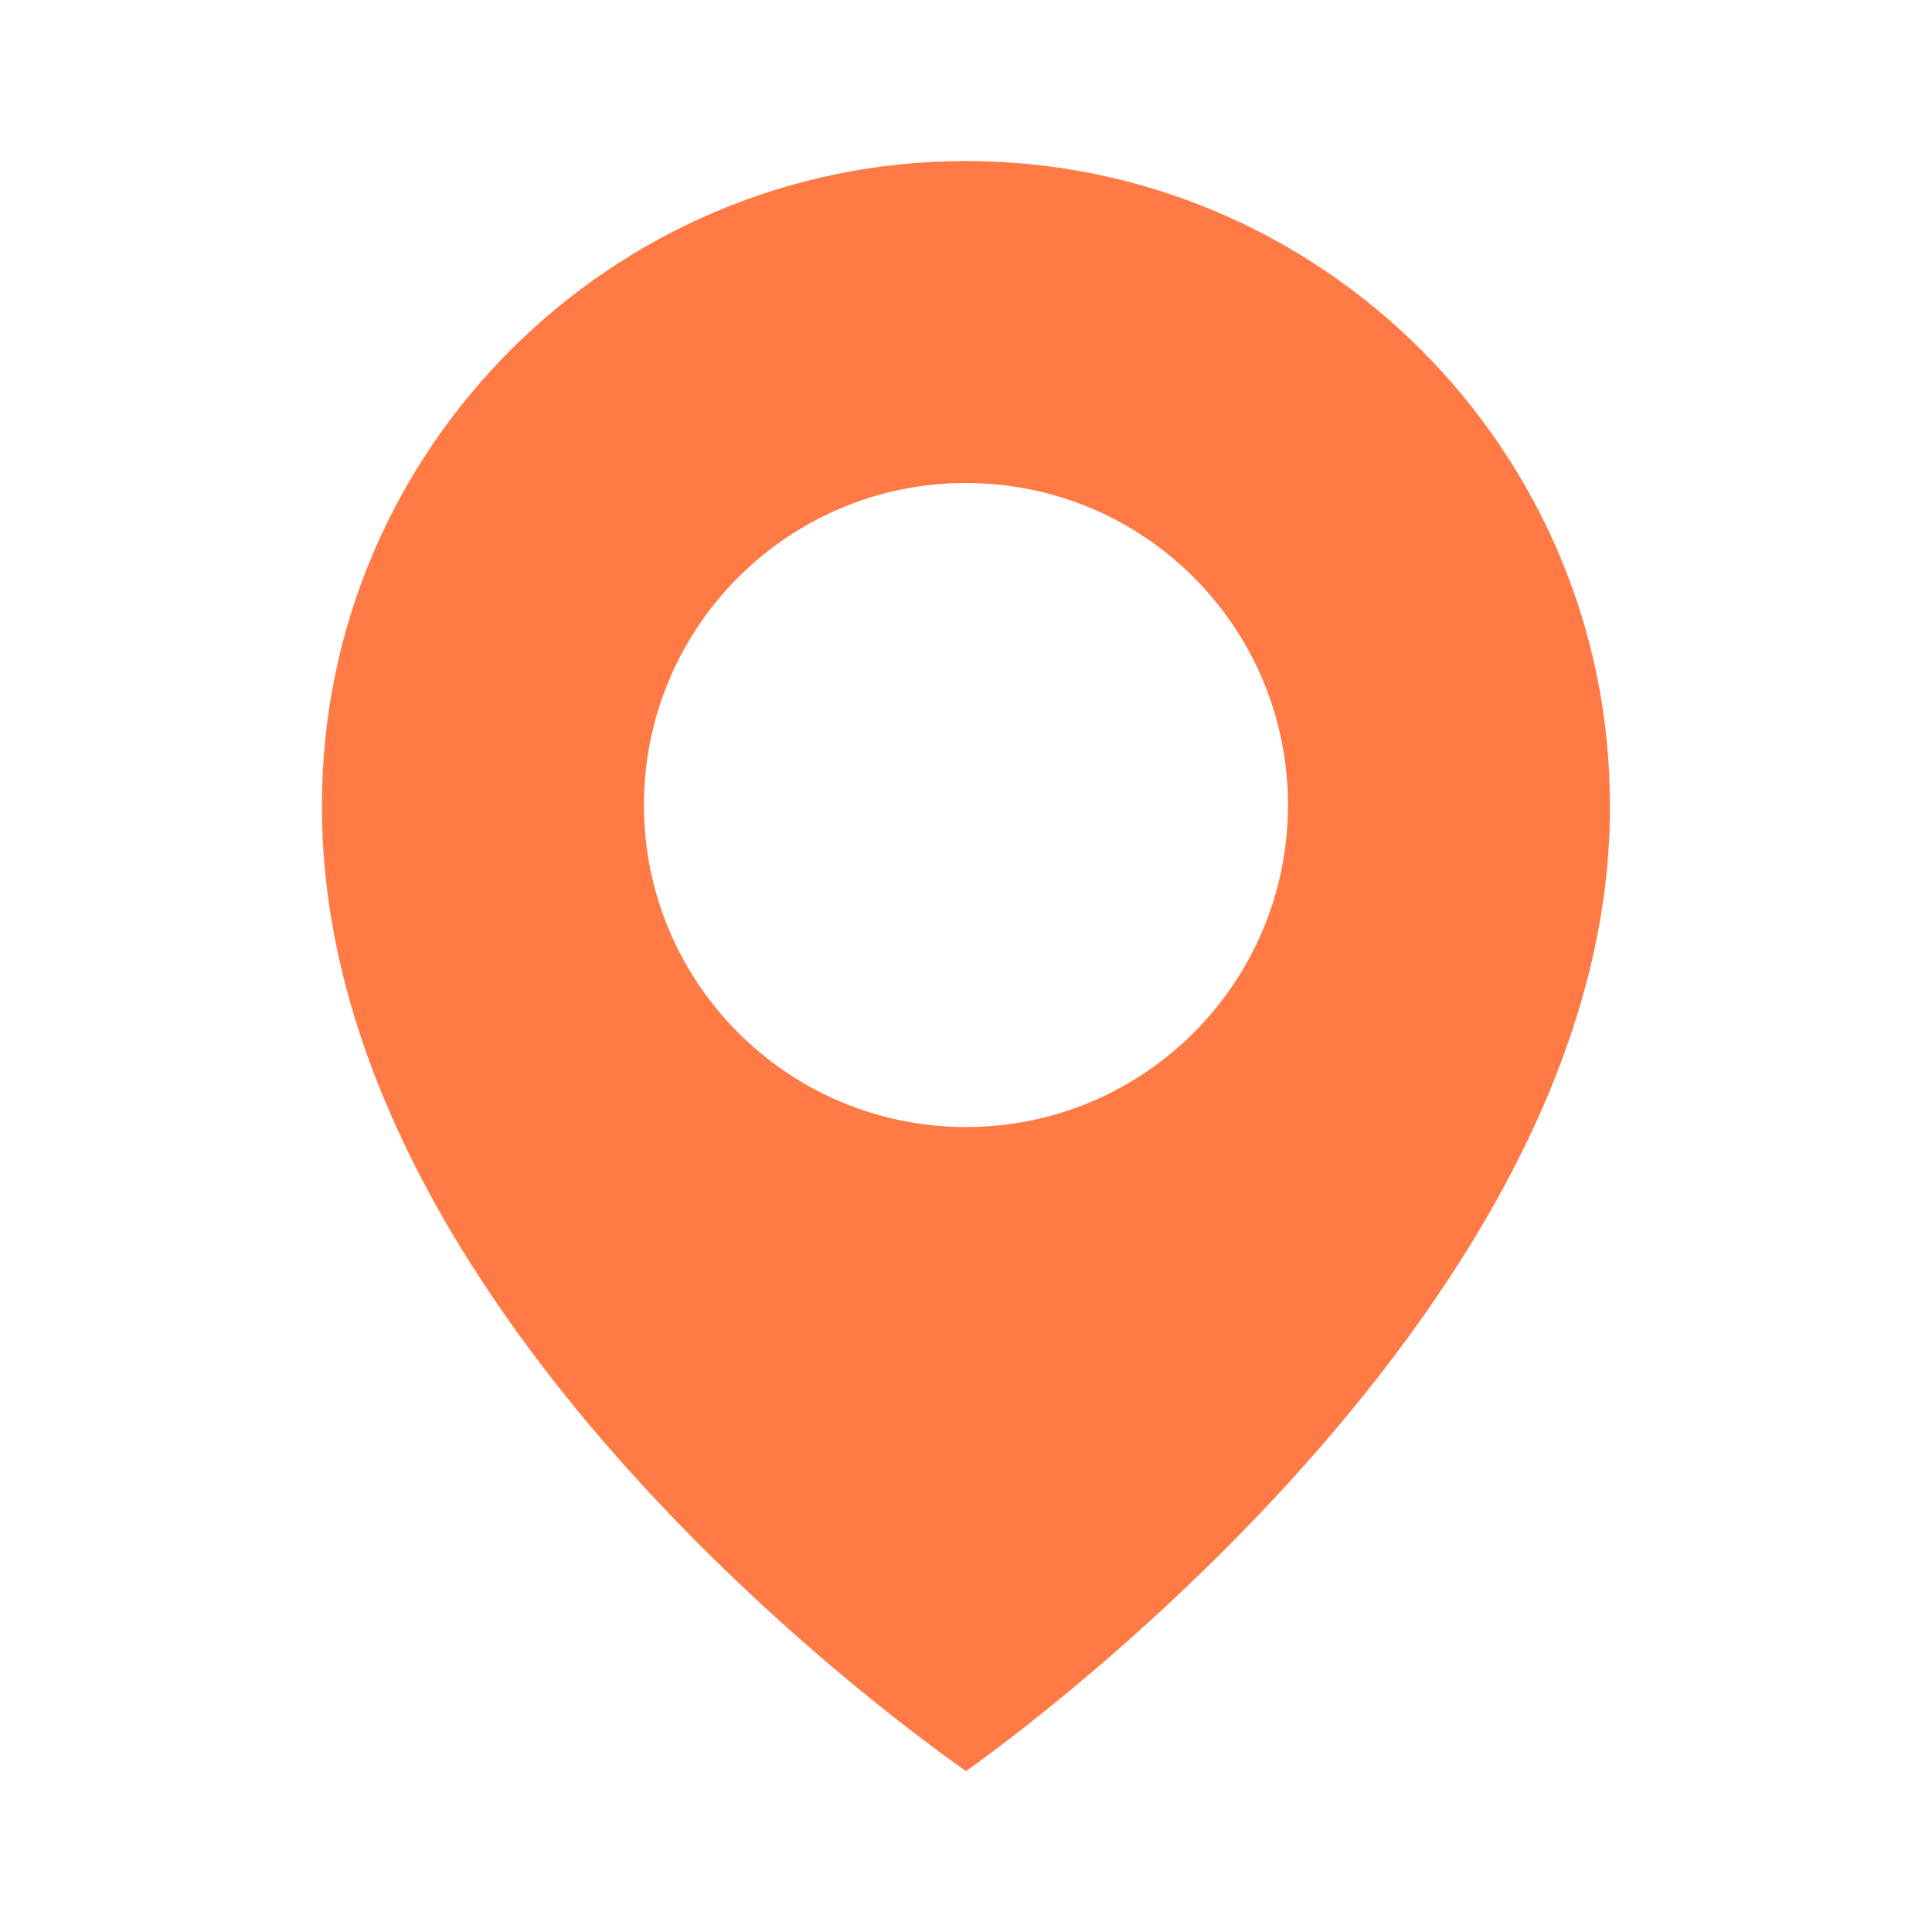
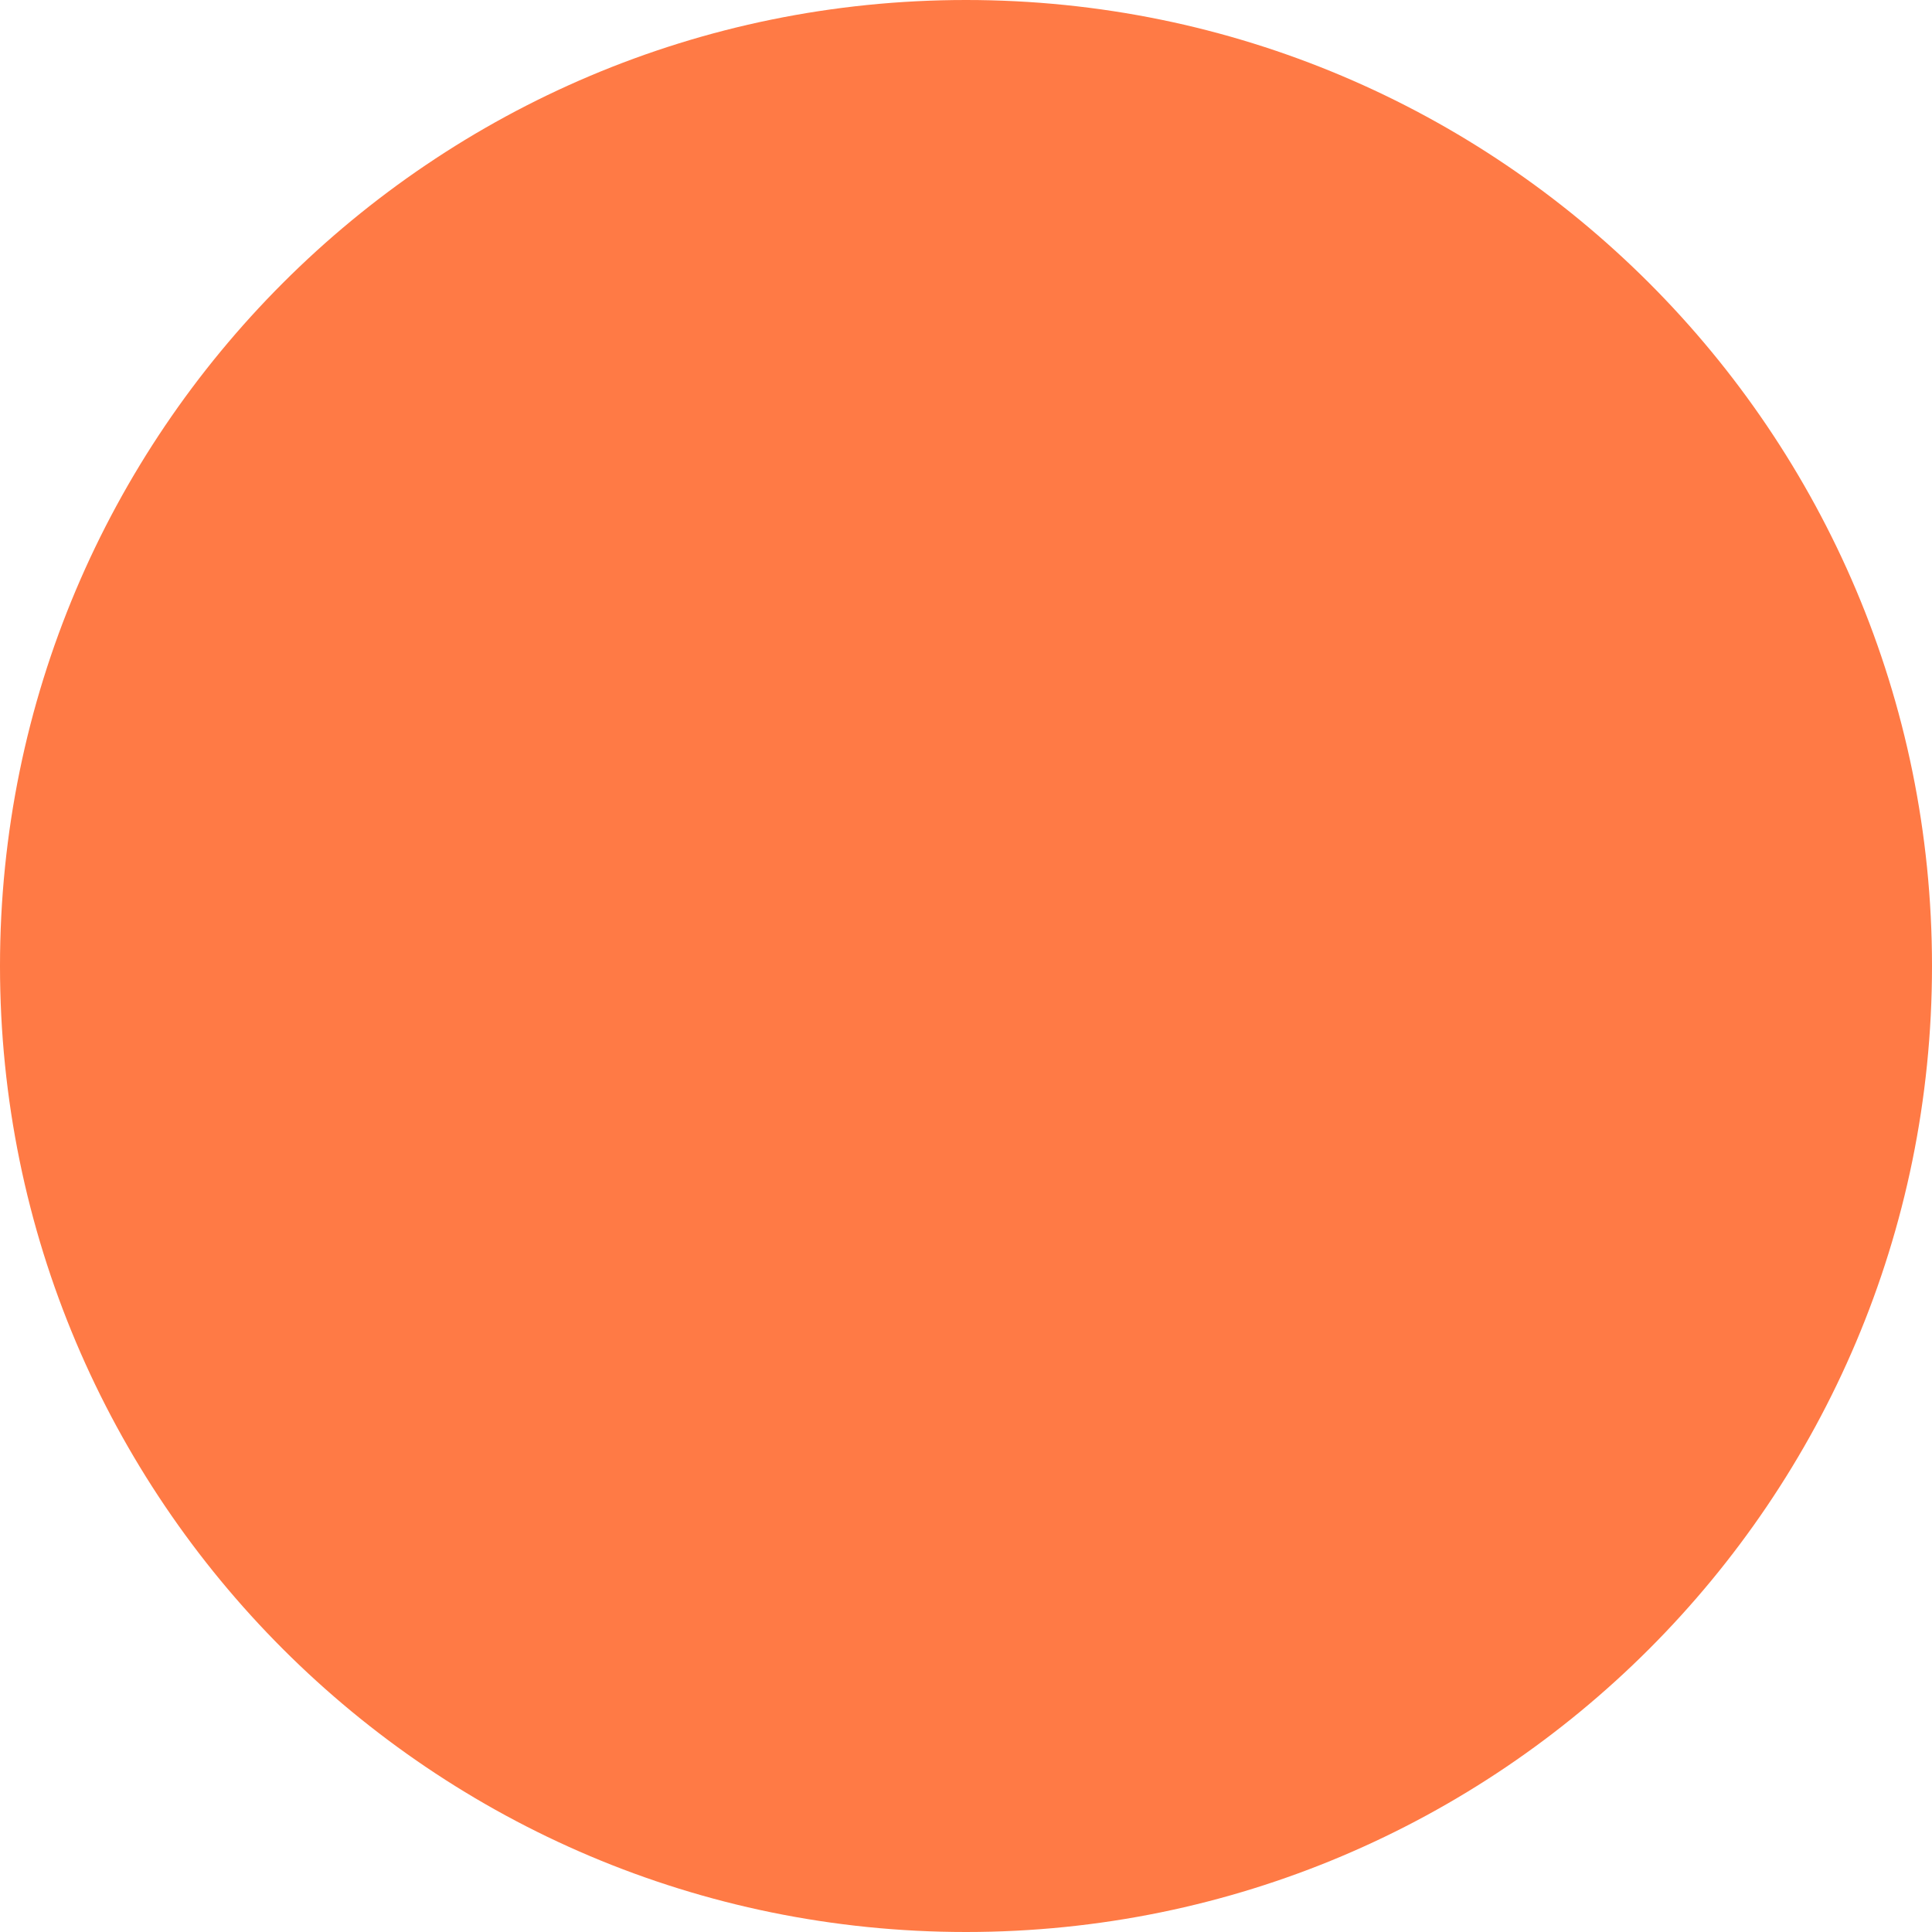
<svg xmlns="http://www.w3.org/2000/svg" width="20" height="20" viewBox="0 0 20 20" fill="none">
-   <path d="M10 1.667C6.324 1.667 3.333 4.658 3.333 8.329C3.309 13.7 9.746 18.154 10 18.334C10 18.334 16.691 13.7 16.666 8.334C16.666 4.658 13.676 1.667 10 1.667ZM10 11.667C8.158 11.667 6.666 10.175 6.666 8.334C6.666 6.492 8.158 5 10 5C11.841 5 13.333 6.492 13.333 8.334C13.333 10.175 11.841 11.667 10 11.667Z" fill="#FF7A45" />
+   <circle cx="10" cy="10" r="10" fill="#FF7A45" />
</svg>
